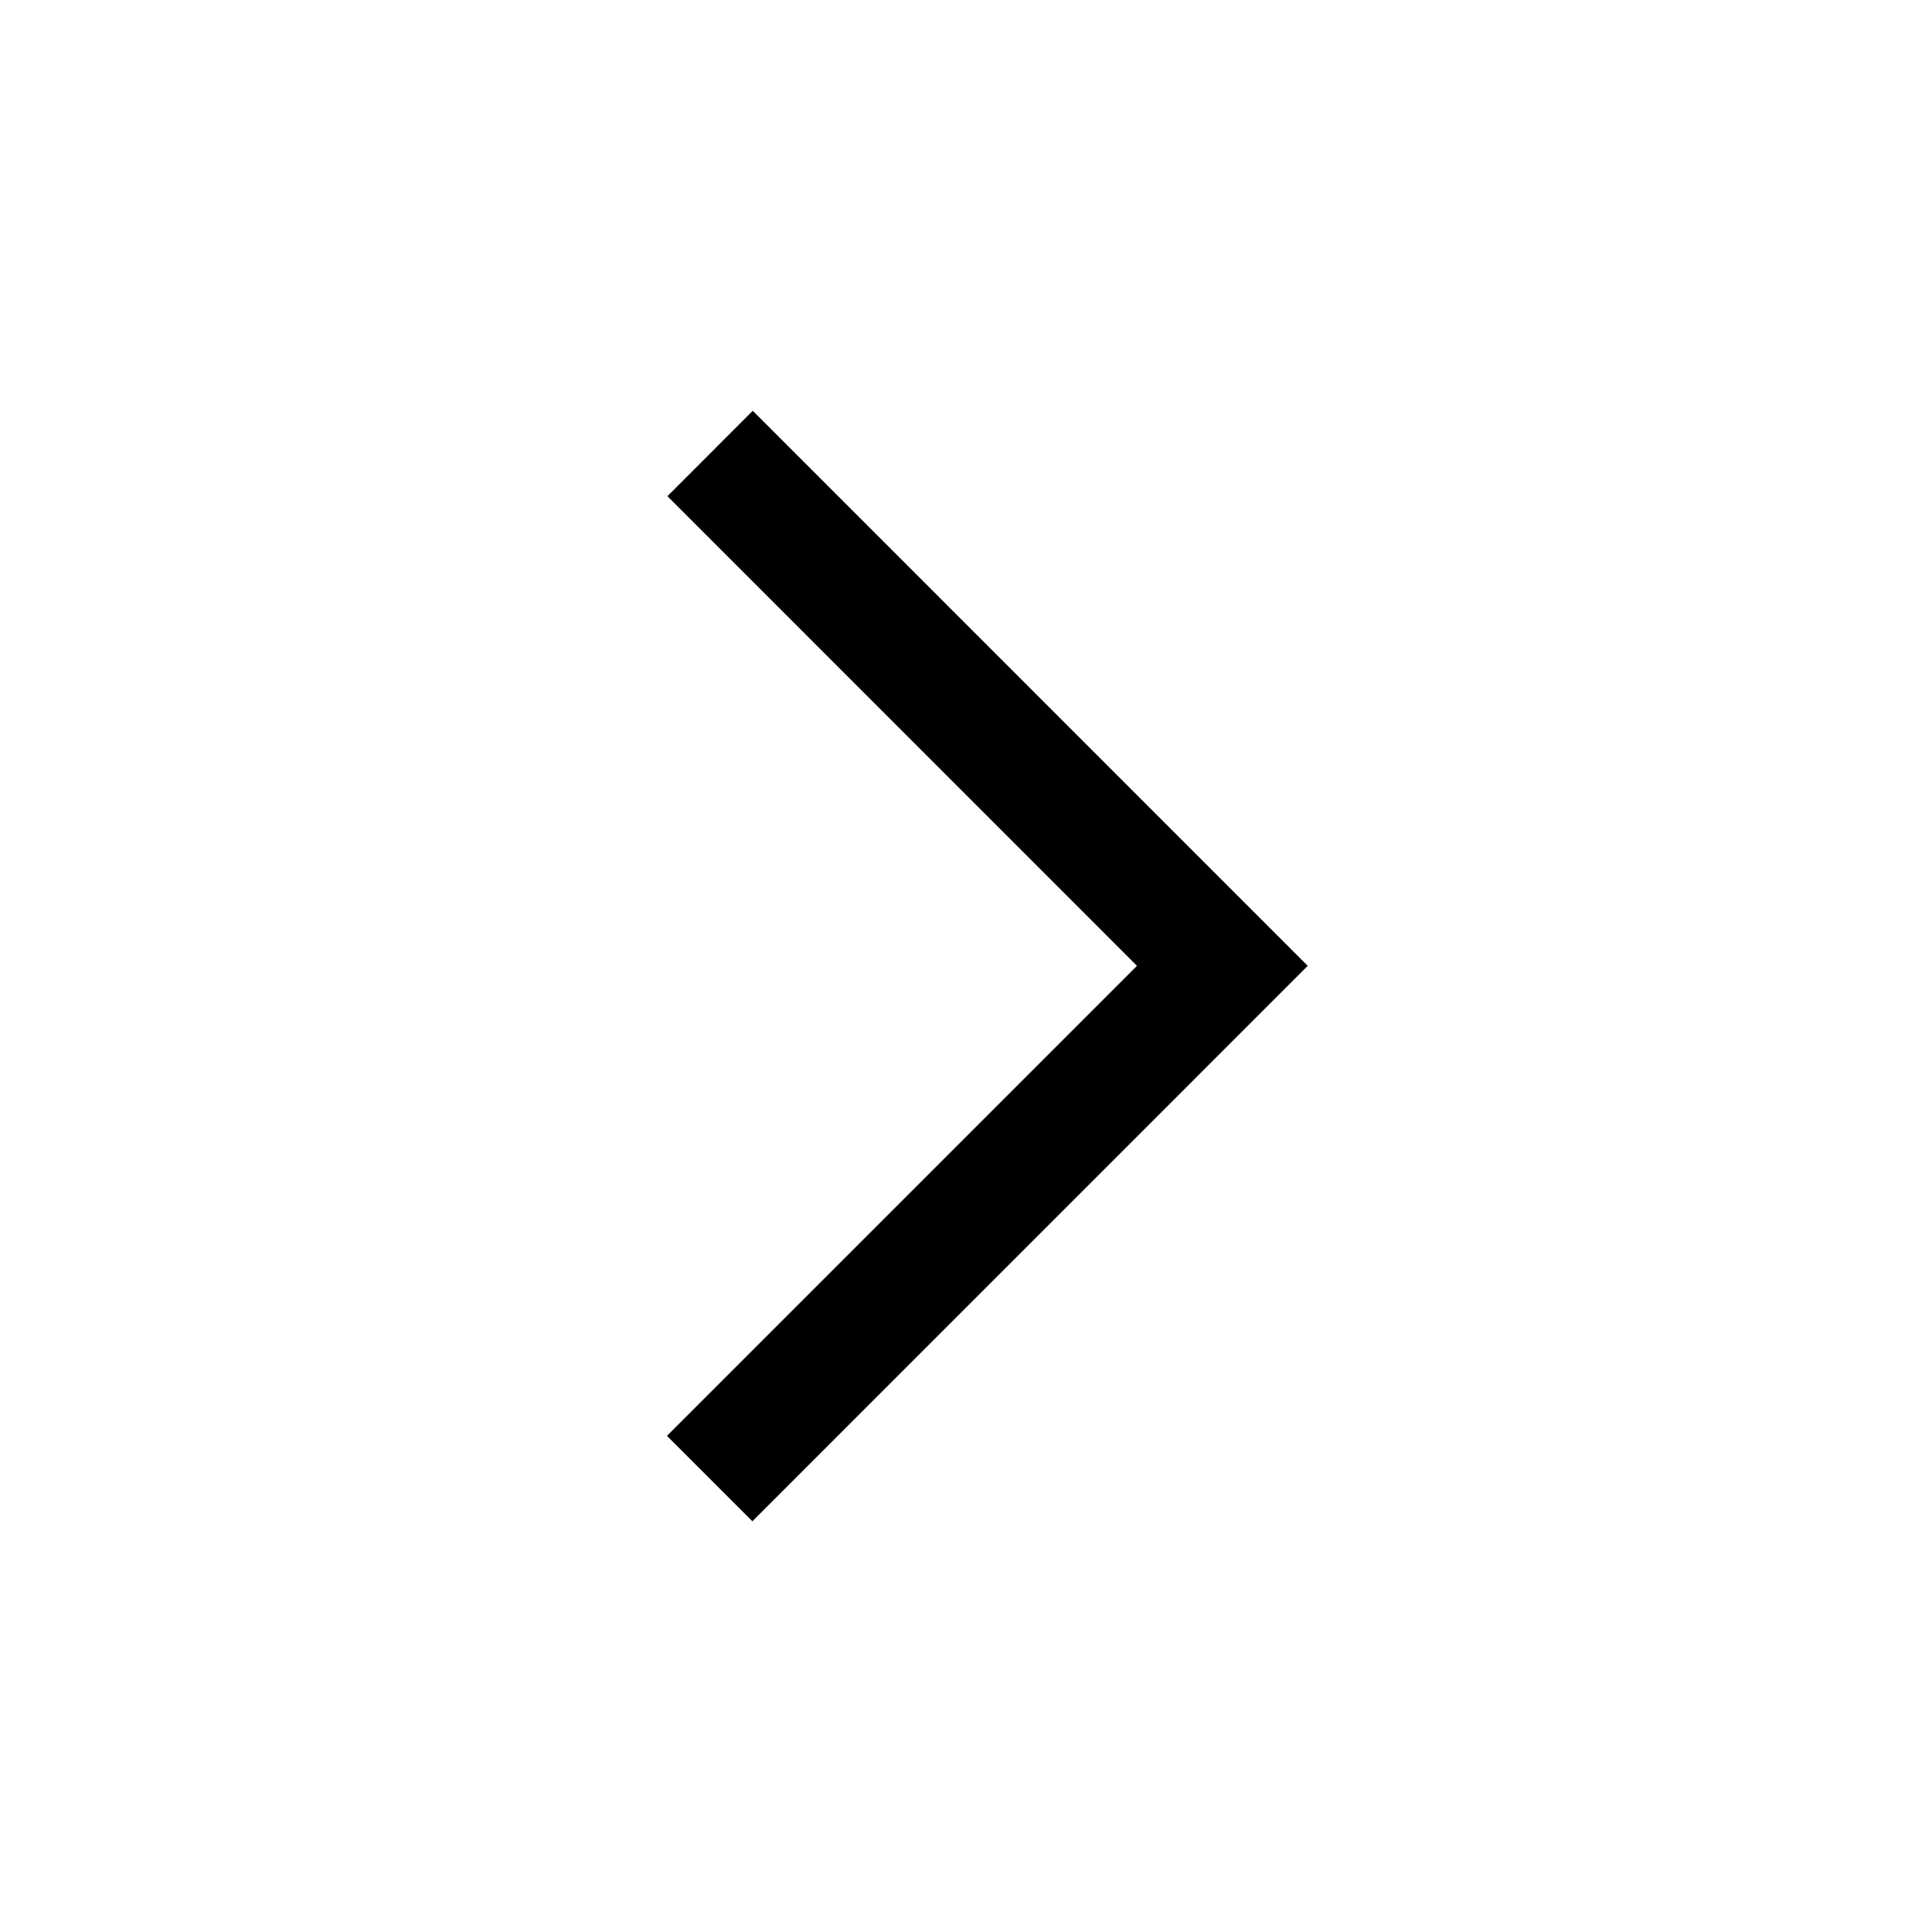
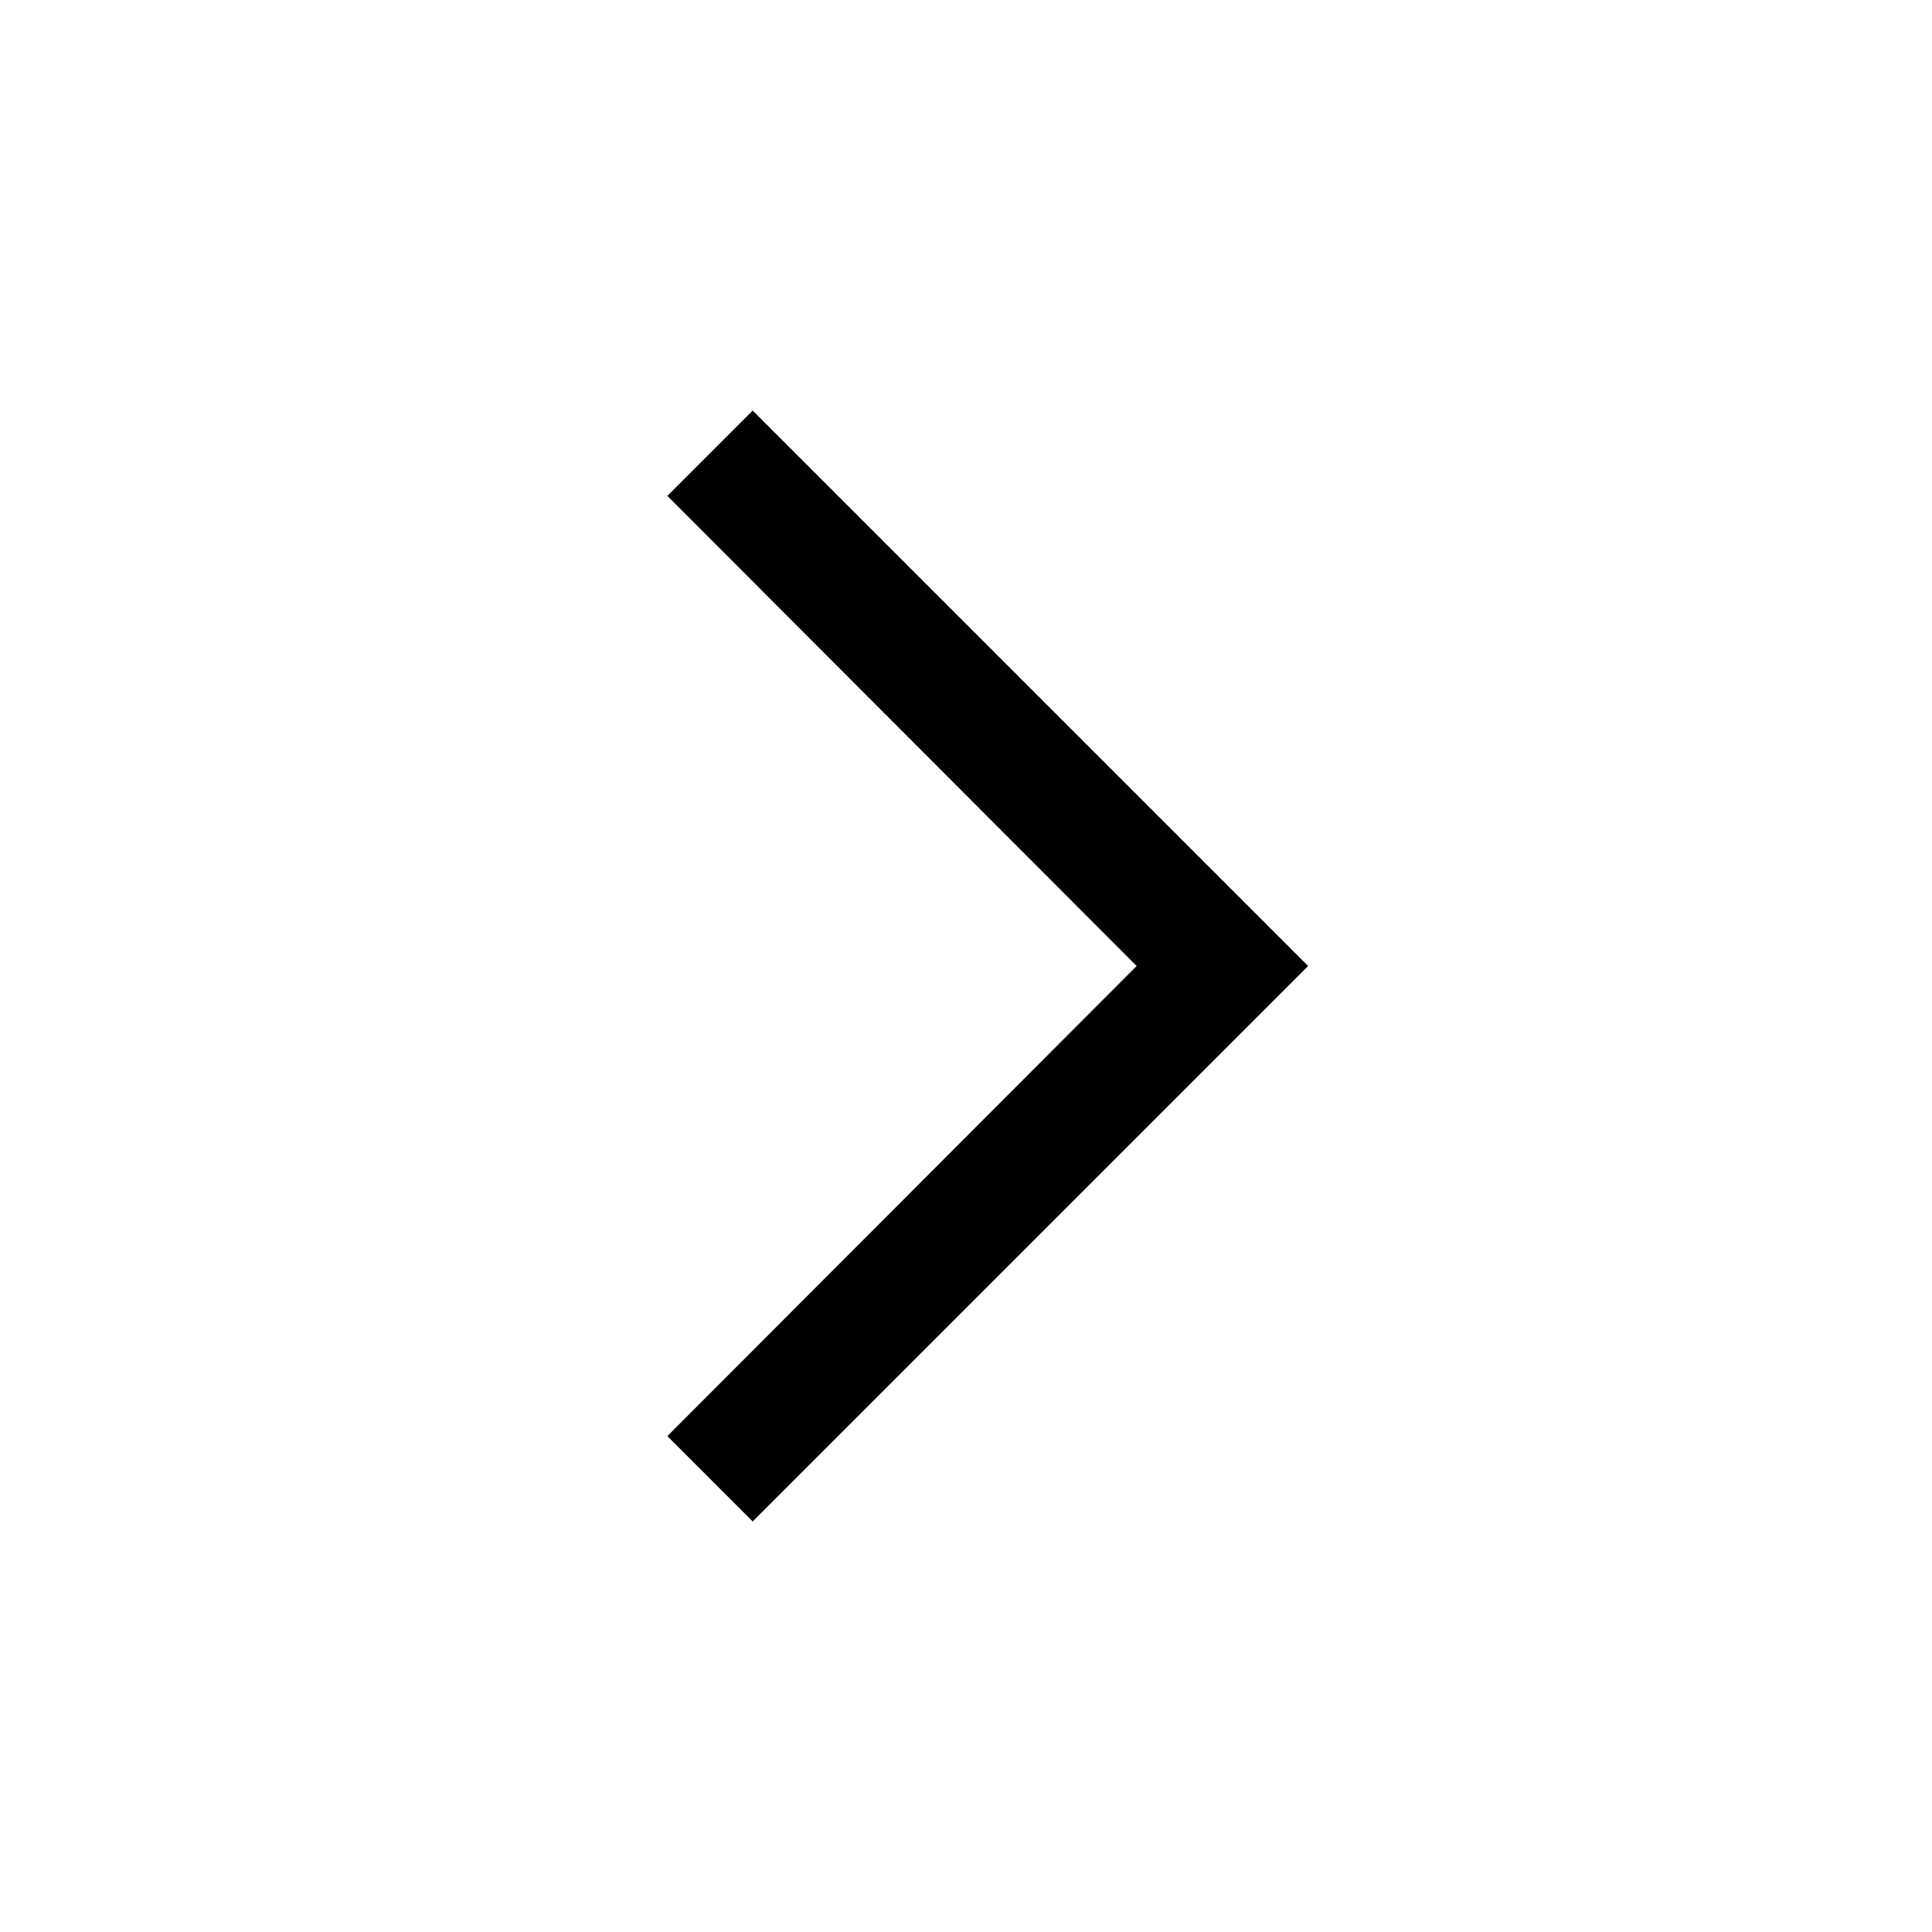
- <svg xmlns="http://www.w3.org/2000/svg" viewBox="-8.285 -5.103 24 24">
-   <path d="M1.061 13.795L0 12.734l5.839-5.839L.006 1.061 1.066 0 7.96 6.895z" />
+ <svg xmlns="http://www.w3.org/2000/svg" viewBox="0 0 24 24">
+   <path d="M9.35 18.9l-1.06-1.06L14.12 12 8.29 6.16 9.35 5.1l6.9 6.9z" fill="#000" fill-rule="nonzero" />
</svg>
